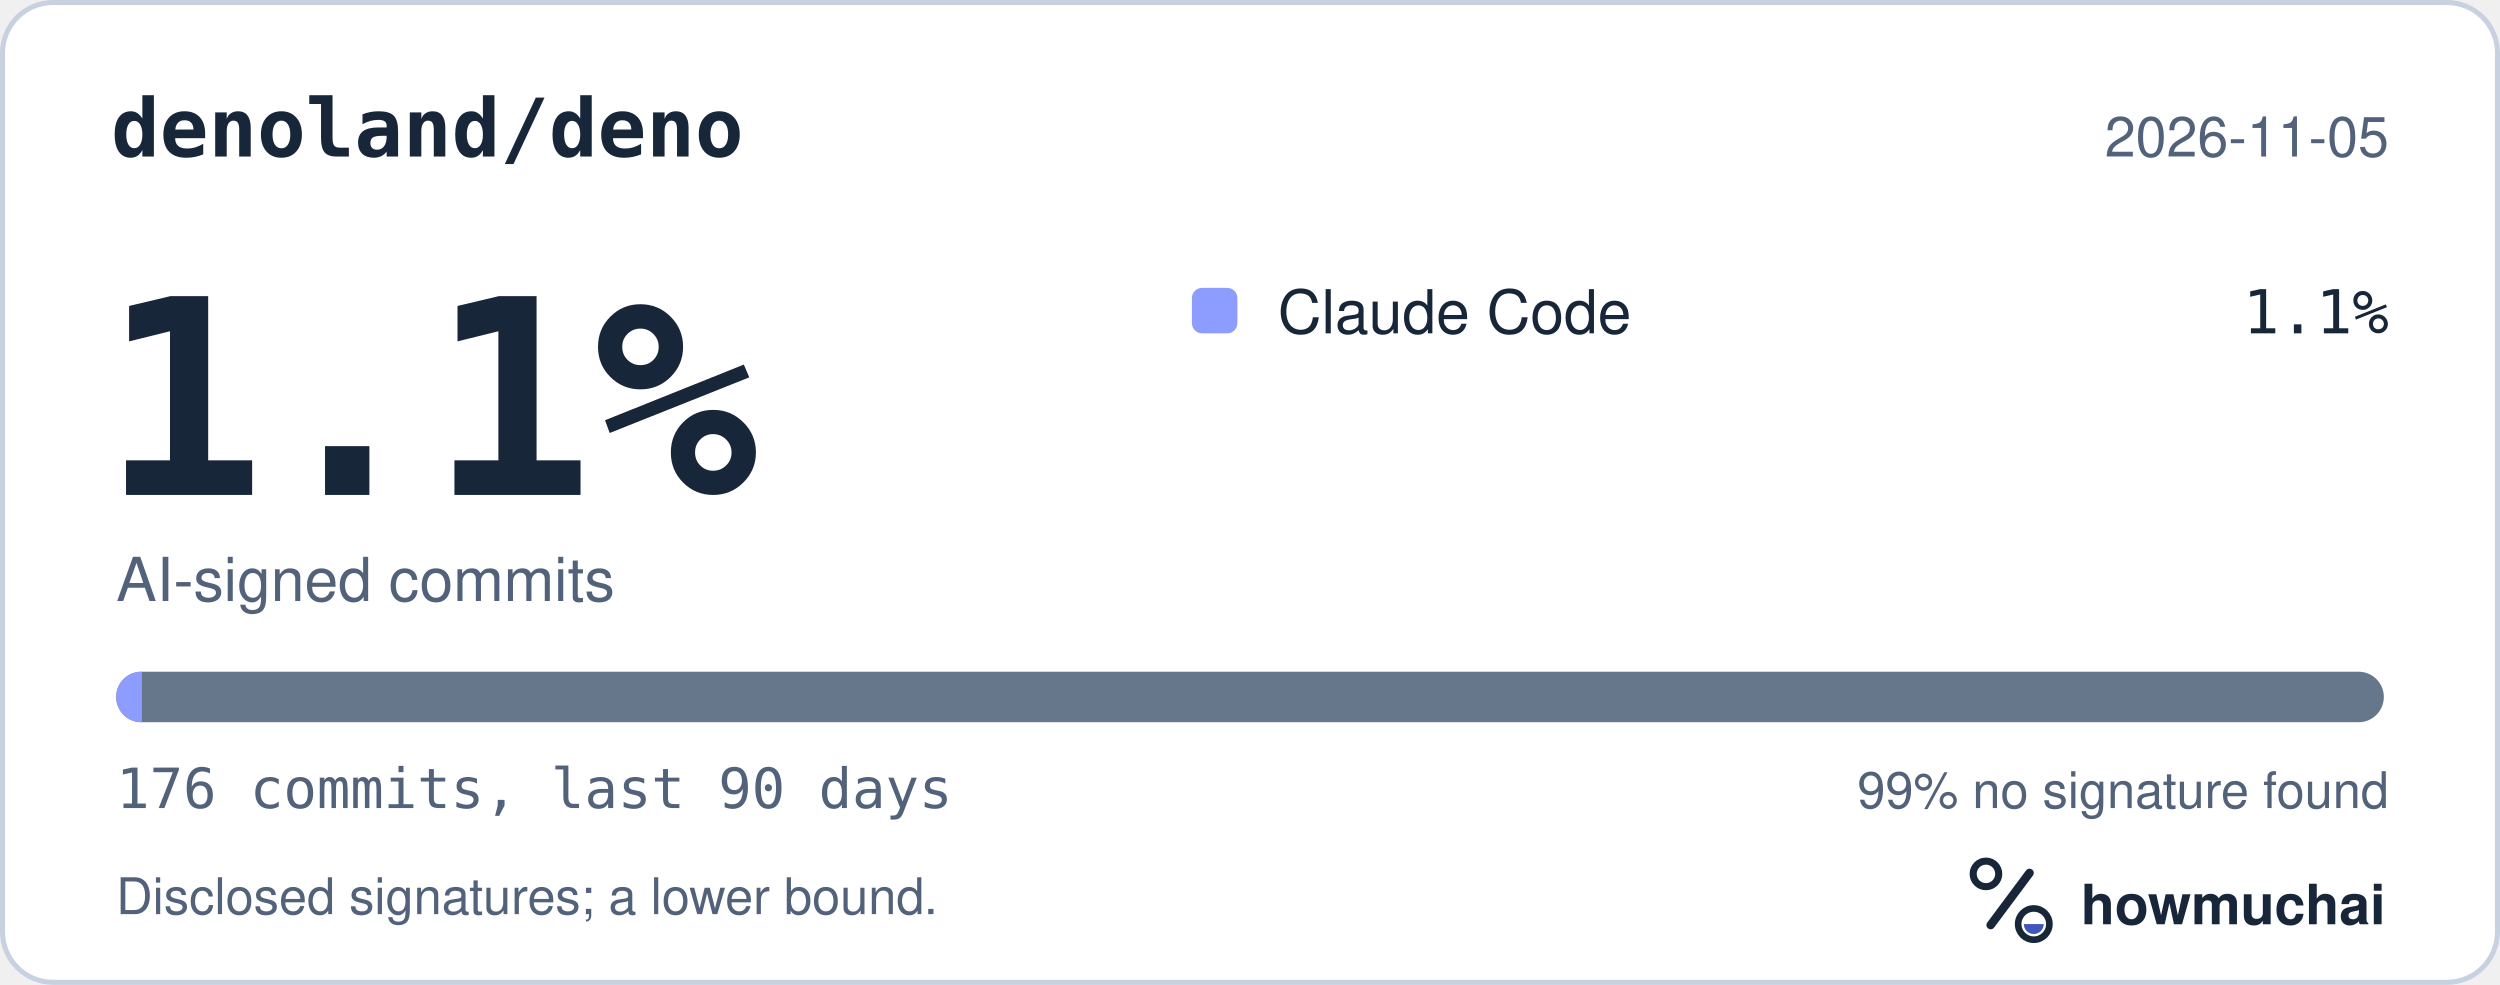
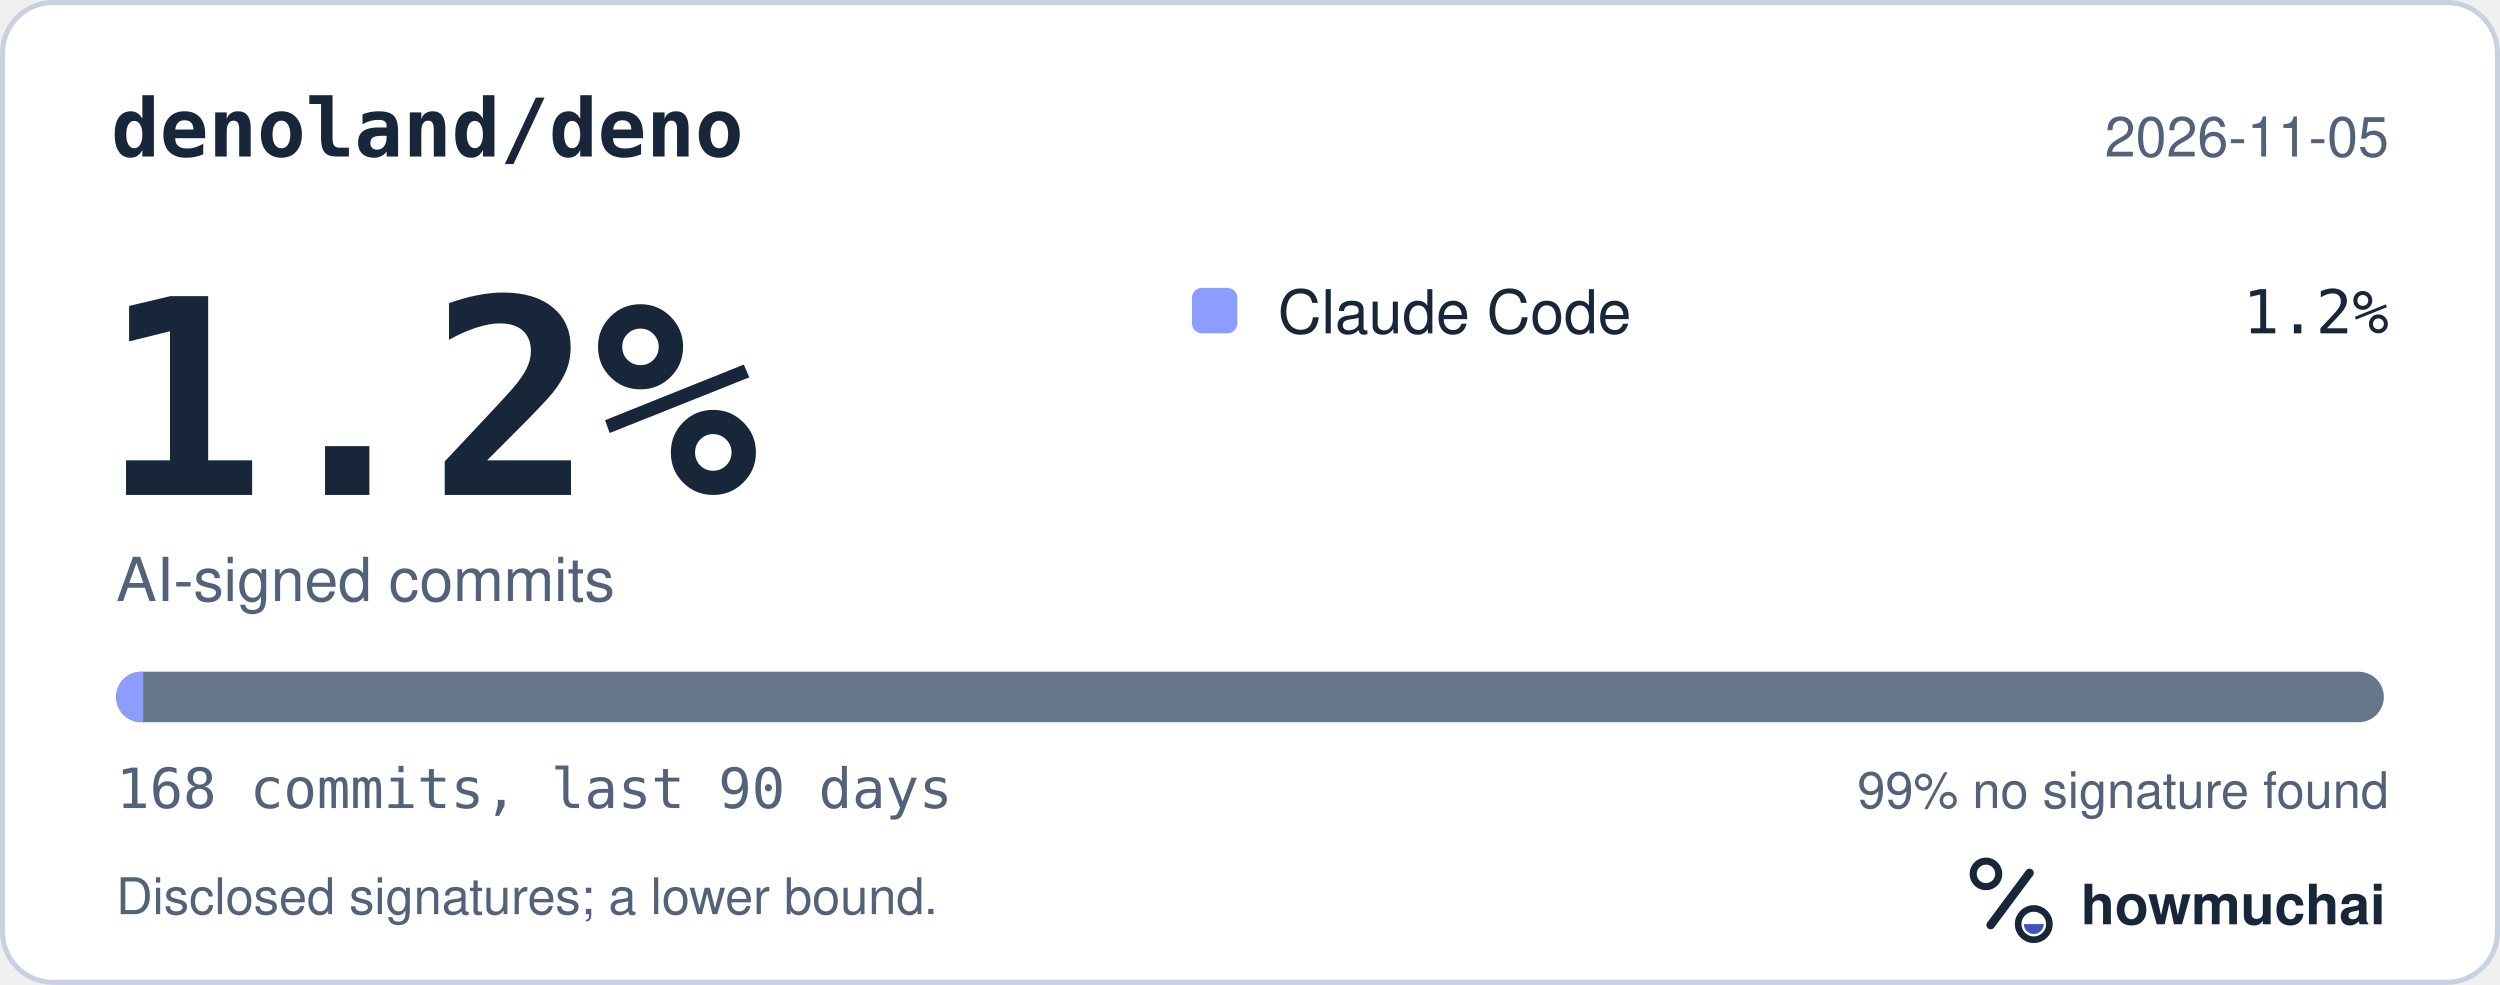
<svg xmlns="http://www.w3.org/2000/svg" width="495" height="195" viewBox="0 0 495 195" role="img" aria-labelledby="hm-t hm-d">
  <rect x="0.5" y="0.5" width="494" height="194" rx="10" fill="#FFFFFF" stroke="#C7D1DF" />
  <text x="22" y="31" fill="#18263A" font-family="ui-monospace, SF Mono, Menlo, Consolas, IBM Plex Mono, monospace" font-size="16" font-weight="600">denoland/deno</text>
  <text x="473" y="31" fill="#52627A" font-family="-apple-system, BlinkMacSystemFont, Segoe UI, Helvetica, Arial, Fira Sans, sans-serif" font-size="11" text-anchor="end">2026-11-05</text>
-   <text x="20" y="98" fill="#18263A" font-family="ui-monospace, SF Mono, Menlo, Consolas, IBM Plex Mono, monospace" font-size="54" font-weight="700">1.1%</text>
+   <text x="20" y="98" fill="#18263A" font-family="ui-monospace, SF Mono, Menlo, Consolas, IBM Plex Mono, monospace" font-size="54" font-weight="700">1.2%</text>
  <text x="23" y="119" fill="#52627A" font-family="-apple-system, BlinkMacSystemFont, Segoe UI, Helvetica, Arial, Fira Sans, sans-serif" font-size="12">AI-signed commits</text>
  <rect x="236" y="57" width="9" height="9" rx="2" fill="#8D9DFF" />
  <text x="253" y="66" fill="#18263A" font-family="-apple-system, BlinkMacSystemFont, Segoe UI, Helvetica, Arial, Fira Sans, sans-serif" font-size="12">Claude Code</text>
-   <text x="473" y="66" fill="#18263A" font-family="ui-monospace, SF Mono, Menlo, Consolas, IBM Plex Mono, monospace" font-size="12" text-anchor="end">1.1%</text>
+   <text x="473" y="66" fill="#18263A" font-family="ui-monospace, SF Mono, Menlo, Consolas, IBM Plex Mono, monospace" font-size="12" text-anchor="end">1.2%</text>
  <defs>
    <clipPath id="hm-bar">
      <rect x="23" y="133" width="449" height="10" rx="5" />
    </clipPath>
  </defs>
  <rect x="23" y="133" width="449" height="10" rx="5" fill="#66768B" />
  <g clip-path="url(#hm-bar)">
-     <rect x="23.00" y="133" width="5.10" height="10" fill="#8D9DFF" />
+     <rect x="23.00" y="133" width="5.35" height="10" fill="#8D9DFF" />
  </g>
-   <text x="23" y="160" fill="#52627A" font-family="ui-monospace, SF Mono, Menlo, Consolas, IBM Plex Mono, monospace" font-size="11">176 commits, last 90 days</text>
+   <text x="23" y="160" fill="#52627A" font-family="ui-monospace, SF Mono, Menlo, Consolas, IBM Plex Mono, monospace" font-size="11">168 commits, last 90 days</text>
  <text x="473" y="160" fill="#52627A" font-family="-apple-system, BlinkMacSystemFont, Segoe UI, Helvetica, Arial, Fira Sans, sans-serif" font-size="10" text-anchor="end">99% no signature found</text>
  <text x="23" y="181" fill="#52627A" font-family="-apple-system, BlinkMacSystemFont, Segoe UI, Helvetica, Arial, Fira Sans, sans-serif" font-size="10">Disclosed signatures; a lower bound.</text>
  <g transform="translate(386 166) scale(0.046875)">
    <circle cx="154" cy="150" r="54" fill="none" stroke="#18263A" stroke-width="30" />
    <path d="M174 366 338 146" fill="none" stroke="#18263A" stroke-width="36" stroke-linecap="round" />
    <circle cx="356" cy="362" r="66" fill="none" stroke="#18263A" stroke-width="28" />
    <path d="M314 362a42 42 0 0 0 84 0Z" fill="#4056BC" />
  </g>
  <text x="412" y="183" fill="#18263A" font-family="-apple-system, BlinkMacSystemFont, Segoe UI, Helvetica, Arial, Fira Sans, sans-serif" font-size="11" font-weight="650">howmuchai</text>
</svg>
